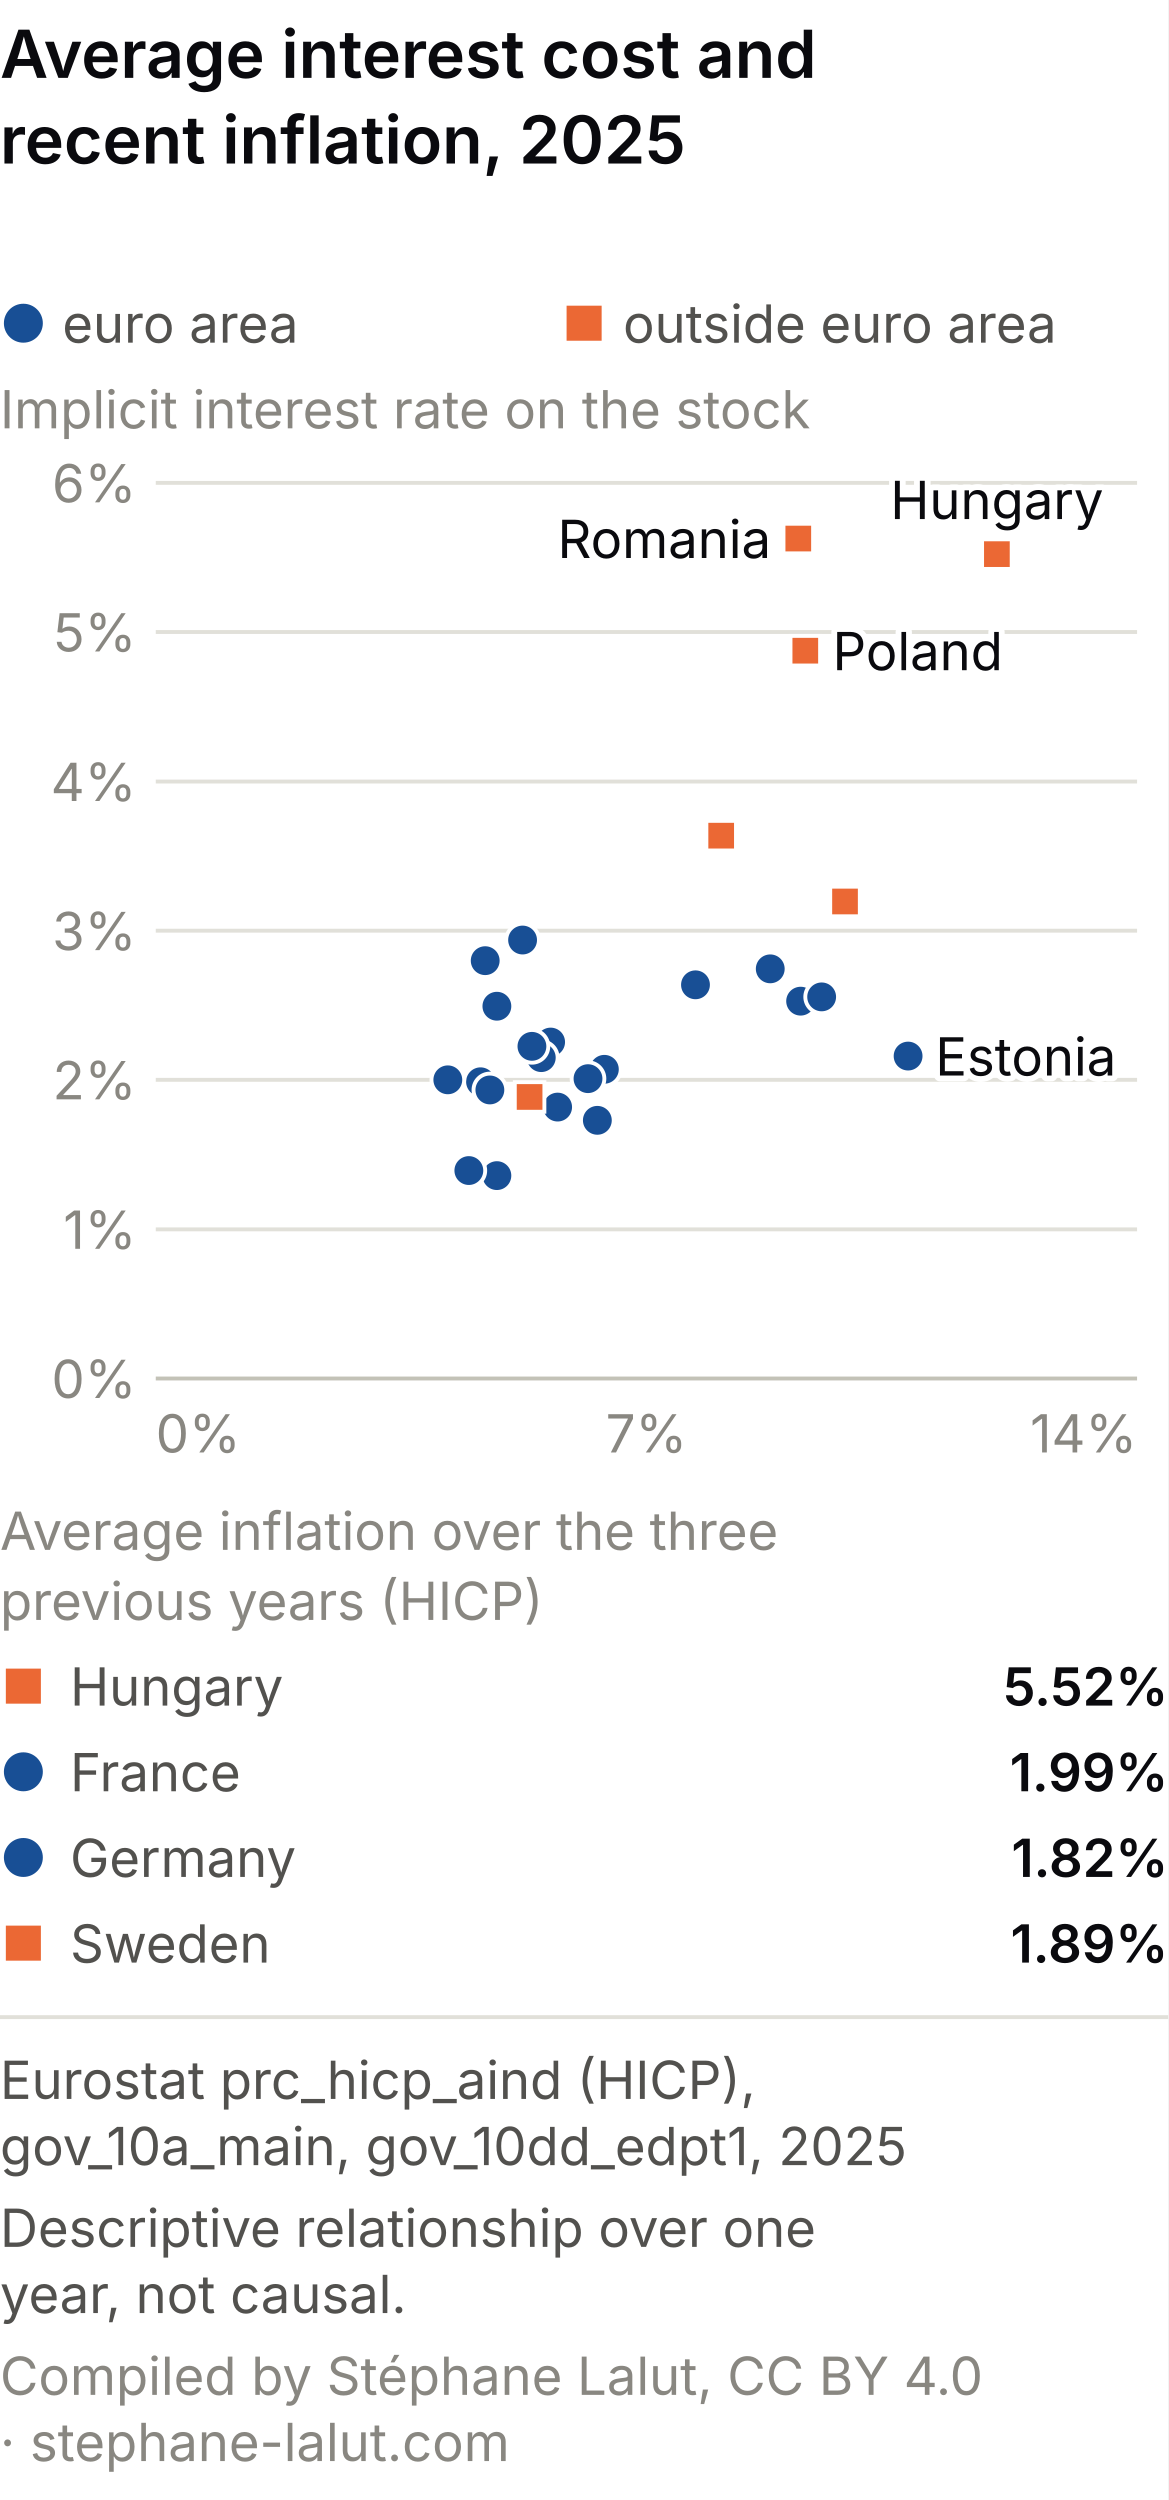
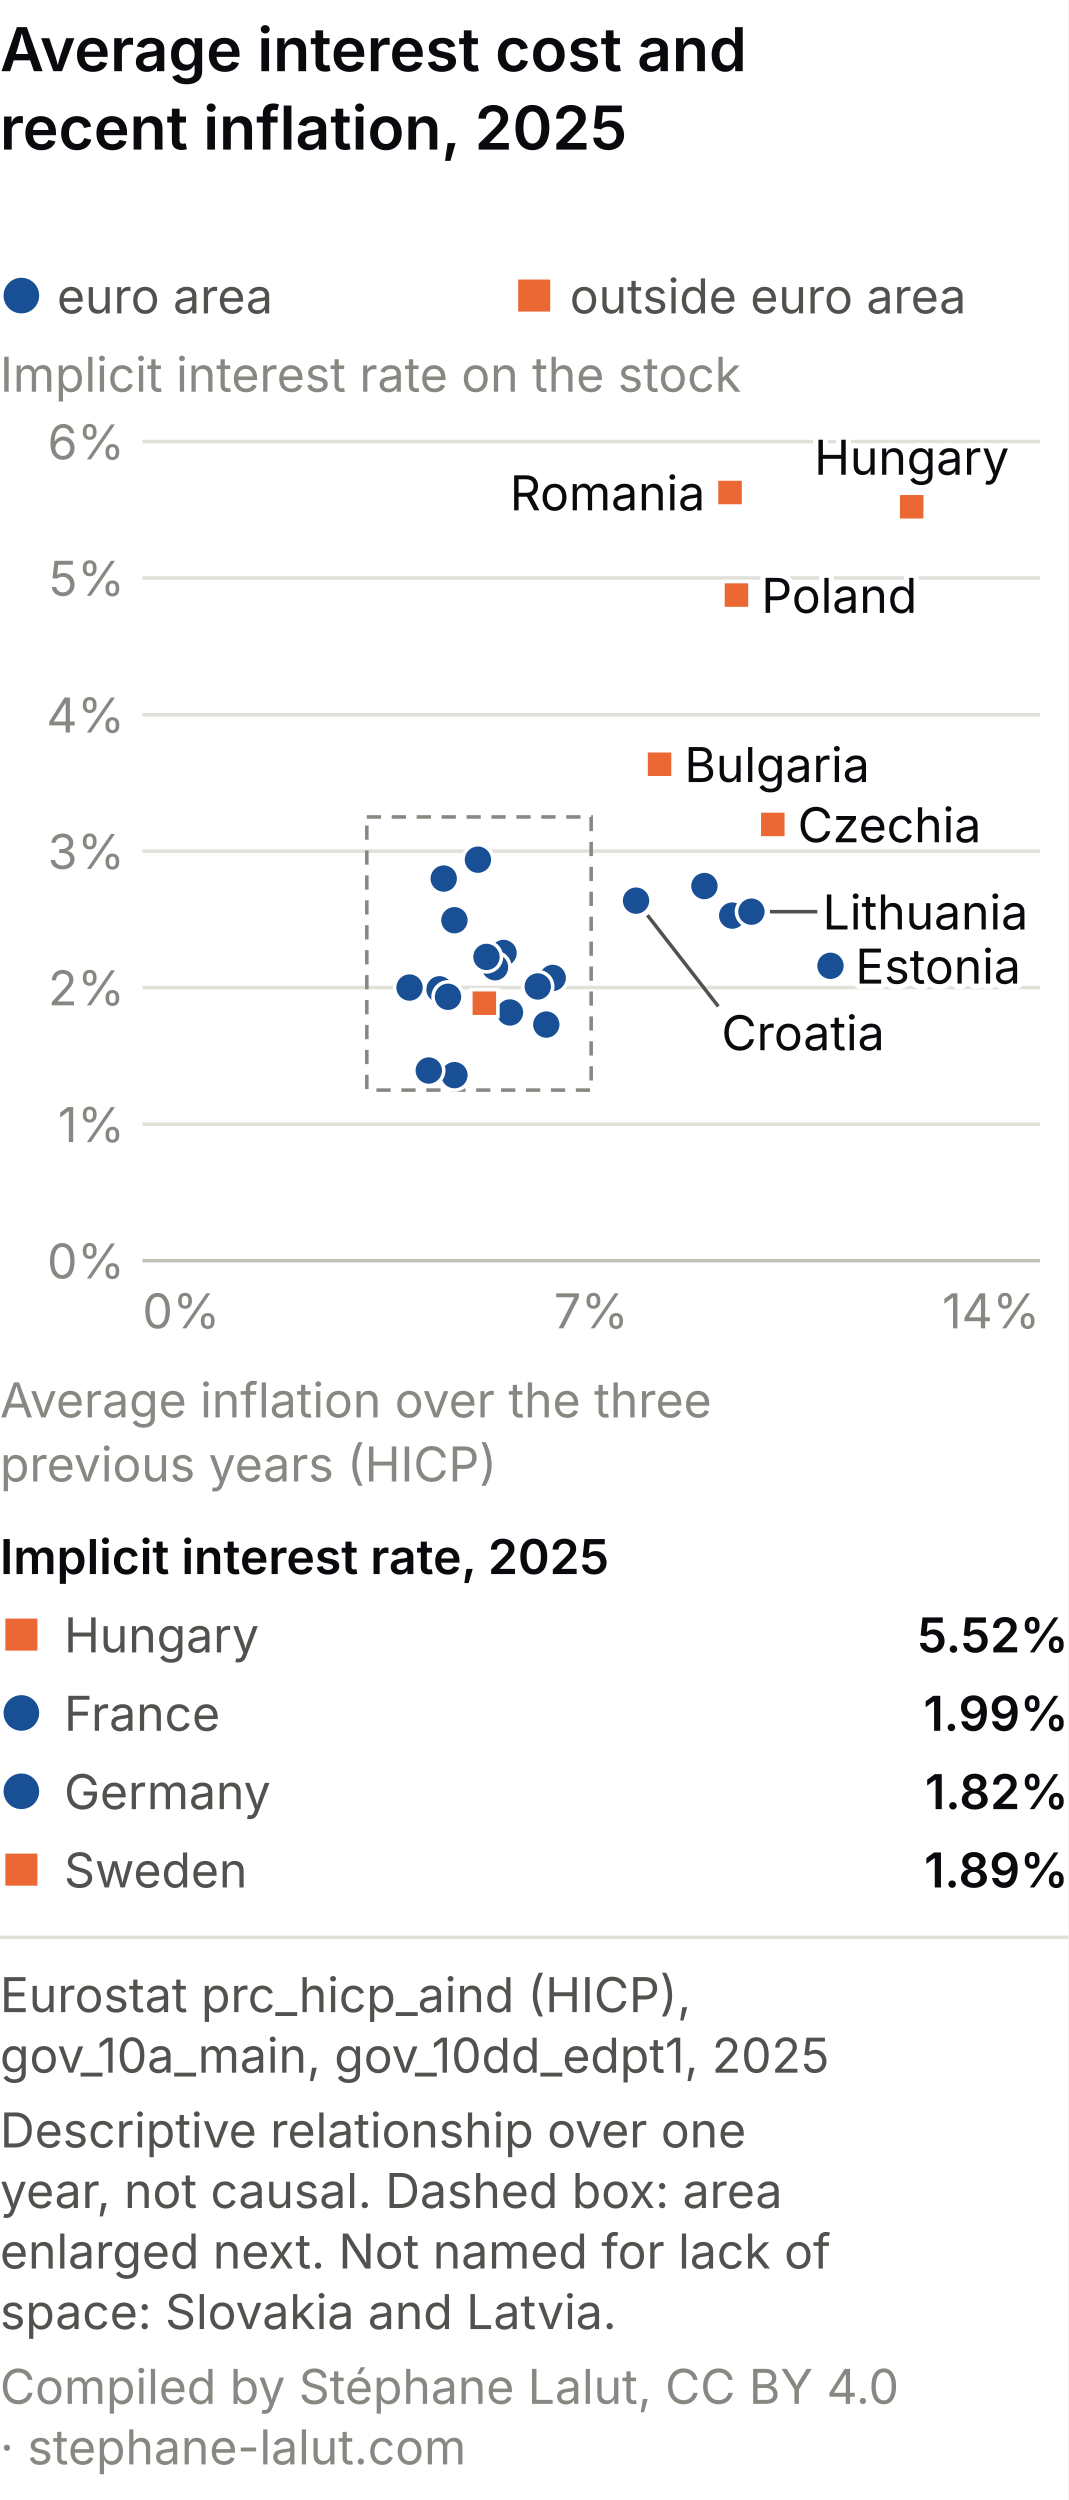
- <svg xmlns="http://www.w3.org/2000/svg" viewBox="0 0 300 642" role="img" font-variant-numeric="tabular-nums" aria-labelledby="mp-m-t mp-m-d" font-family="system-ui, -apple-system, Segoe UI, sans-serif">
-   <rect width="300" height="642" fill="#ffffff" />
+ <svg xmlns="http://www.w3.org/2000/svg" viewBox="0 0 300 702" role="img" font-variant-numeric="tabular-nums" aria-labelledby="mp-m-t mp-m-d" font-family="system-ui, -apple-system, Segoe UI, sans-serif">
+   <rect width="300" height="702" fill="#ffffff" />
  <text x="0" y="20" font-size="17" font-weight="600" fill="#0A0A0E">Average interest cost and</text>
  <text x="0" y="42" font-size="17" font-weight="600" fill="#0A0A0E">recent inflation, 2025</text>
  <circle cx="6.0" cy="83.0" r="5.0" fill="#184f95" />
  <text x="16.0" y="88.0" font-size="13.5" fill="#52514e" text-anchor="start">euro area</text>
  <rect x="145.5" y="78.5" width="9.0" height="9.0" fill="#eb6834" />
  <text x="160.0" y="88.0" font-size="13.5" fill="#52514e" text-anchor="start">outside euro area</text>
  <text x="0.0" y="110.0" font-size="13.5" fill="#898781" text-anchor="start">Implicit interest rate on the stock</text>
  <line x1="40" y1="354.0" x2="292" y2="354.0" stroke="#c3c2b7" />
  <text x="35.0" y="359.0" font-size="13.5" fill="#898781" text-anchor="end">0%</text>
  <line x1="40" y1="315.7" x2="292" y2="315.7" stroke="#e1e0d9" />
  <text x="35.0" y="320.7" font-size="13.5" fill="#898781" text-anchor="end">1%</text>
  <line x1="40" y1="277.3" x2="292" y2="277.3" stroke="#e1e0d9" />
  <text x="35.0" y="282.3" font-size="13.5" fill="#898781" text-anchor="end">2%</text>
  <line x1="40" y1="239.0" x2="292" y2="239.0" stroke="#e1e0d9" />
  <text x="35.0" y="244.0" font-size="13.5" fill="#898781" text-anchor="end">3%</text>
  <line x1="40" y1="200.7" x2="292" y2="200.7" stroke="#e1e0d9" />
  <text x="35.0" y="205.7" font-size="13.5" fill="#898781" text-anchor="end">4%</text>
  <line x1="40" y1="162.3" x2="292" y2="162.3" stroke="#e1e0d9" />
  <text x="35.0" y="167.3" font-size="13.5" fill="#898781" text-anchor="end">5%</text>
  <line x1="40" y1="124.0" x2="292" y2="124.0" stroke="#e1e0d9" />
  <text x="35.0" y="129.0" font-size="13.5" fill="#898781" text-anchor="end">6%</text>
  <text x="40.0" y="373.0" font-size="13.5" fill="#898781" text-anchor="start">0%</text>
  <text x="166.0" y="373.0" font-size="13.5" fill="#898781" text-anchor="middle">7%</text>
  <text x="292.0" y="373.0" font-size="13.5" fill="#898781" text-anchor="end">14%</text>
+   <rect x="103.0" y="229.4" width="63.0" height="76.7" fill="none" stroke="#898781" stroke-width="1" stroke-dasharray="4 3" />
  <circle cx="141.4" cy="267.6" r="4.2" fill="#184f95" stroke="#fff" stroke-width="1" />
  <rect x="181.4" y="210.8" width="7.6" height="7.6" fill="#eb6834" stroke="#fff" stroke-width="1" />
  <rect x="213.2" y="227.7" width="7.6" height="7.6" fill="#eb6834" stroke="#fff" stroke-width="1" />
  <circle cx="143.2" cy="284.3" r="4.2" fill="#184f95" stroke="#fff" stroke-width="1" />
  <circle cx="233.2" cy="271.2" r="4.2" fill="#184f95" stroke="#fff" stroke-width="1" />
  <circle cx="127.6" cy="301.9" r="4.2" fill="#184f95" stroke="#fff" stroke-width="1" />
  <circle cx="139.0" cy="271.6" r="4.2" fill="#184f95" stroke="#fff" stroke-width="1" />
  <circle cx="127.6" cy="258.4" r="4.2" fill="#184f95" stroke="#fff" stroke-width="1" />
  <circle cx="123.4" cy="277.8" r="4.2" fill="#184f95" stroke="#fff" stroke-width="1" />
  <circle cx="178.6" cy="252.9" r="4.2" fill="#184f95" stroke="#fff" stroke-width="1" />
  <circle cx="134.2" cy="241.4" r="4.2" fill="#184f95" stroke="#fff" stroke-width="1" />
  <circle cx="125.8" cy="279.9" r="4.2" fill="#184f95" stroke="#fff" stroke-width="1" />
  <circle cx="205.6" cy="257.1" r="4.2" fill="#184f95" stroke="#fff" stroke-width="1" />
  <circle cx="211.0" cy="256.0" r="4.2" fill="#184f95" stroke="#fff" stroke-width="1" />
  <circle cx="120.4" cy="300.6" r="4.2" fill="#184f95" stroke="#fff" stroke-width="1" />
  <rect x="252.2" y="138.5" width="7.6" height="7.6" fill="#eb6834" stroke="#fff" stroke-width="1" />
  <circle cx="124.6" cy="246.7" r="4.2" fill="#184f95" stroke="#fff" stroke-width="1" />
  <circle cx="153.4" cy="287.7" r="4.2" fill="#184f95" stroke="#fff" stroke-width="1" />
  <circle cx="155.2" cy="274.6" r="4.2" fill="#184f95" stroke="#fff" stroke-width="1" />
  <rect x="203.0" y="163.3" width="7.6" height="7.6" fill="#eb6834" stroke="#fff" stroke-width="1" />
  <circle cx="136.6" cy="268.7" r="4.2" fill="#184f95" stroke="#fff" stroke-width="1" />
  <rect x="201.2" y="134.5" width="7.6" height="7.6" fill="#eb6834" stroke="#fff" stroke-width="1" />
  <circle cx="151.0" cy="277.0" r="4.2" fill="#184f95" stroke="#fff" stroke-width="1" />
  <circle cx="197.8" cy="248.8" r="4.2" fill="#184f95" stroke="#fff" stroke-width="1" />
  <circle cx="115.0" cy="277.3" r="4.2" fill="#184f95" stroke="#fff" stroke-width="1" />
  <rect x="132.2" y="277.9" width="7.6" height="7.6" fill="#eb6834" stroke="#fff" stroke-width="1" />
  <text x="256.0" y="133.3" font-size="13.5" fill="#fff" stroke="#fff" stroke-width="3" stroke-linejoin="round" text-anchor="middle" aria-hidden="true">Hungary</text>
  <text x="256.0" y="133.3" font-size="13.5" fill="#0A0A0E" text-anchor="middle">Hungary</text>
  <text x="198.0" y="143.3" font-size="13.5" fill="#fff" stroke="#fff" stroke-width="3" stroke-linejoin="round" text-anchor="end" aria-hidden="true">Romania</text>
  <text x="198.0" y="143.3" font-size="13.5" fill="#0A0A0E" text-anchor="end">Romania</text>
  <text x="213.8" y="172.1" font-size="13.5" fill="#fff" stroke="#fff" stroke-width="3" stroke-linejoin="round" text-anchor="start" aria-hidden="true">Poland</text>
  <text x="213.8" y="172.1" font-size="13.5" fill="#0A0A0E" text-anchor="start">Poland</text>
  <text x="240.2" y="276.2" font-size="13.5" fill="#fff" stroke="#fff" stroke-width="3" stroke-linejoin="round" text-anchor="start" aria-hidden="true">Estonia</text>
  <text x="240.2" y="276.2" font-size="13.5" fill="#0A0A0E" text-anchor="start">Estonia</text>
+   <text x="192.2" y="219.6" font-size="13.5" fill="#fff" stroke="#fff" stroke-width="3" stroke-linejoin="round" text-anchor="start" aria-hidden="true">Bulgaria</text>
+   <text x="192.2" y="219.6" font-size="13.5" fill="#0A0A0E" text-anchor="start">Bulgaria</text>
+   <text x="224.0" y="236.5" font-size="13.5" fill="#fff" stroke="#fff" stroke-width="3" stroke-linejoin="round" text-anchor="start" aria-hidden="true">Czechia</text>
+   <text x="224.0" y="236.5" font-size="13.5" fill="#0A0A0E" text-anchor="start">Czechia</text>
+   <line x1="216.2" y1="256.0" x2="229.5" y2="256.0" stroke="#52514e" stroke-width="1" />
+   <text x="231.0" y="261.0" font-size="13.5" fill="#fff" stroke="#fff" stroke-width="3" stroke-linejoin="round" text-anchor="start" aria-hidden="true">Lithuania</text>
+   <text x="231.0" y="261.0" font-size="13.5" fill="#0A0A0E" text-anchor="start">Lithuania</text>
+   <line x1="181.8" y1="257.0" x2="201.7" y2="282.6" stroke="#52514e" stroke-width="1" />
+   <text x="202.6" y="294.9" font-size="13.5" fill="#fff" stroke="#fff" stroke-width="3" stroke-linejoin="round" text-anchor="start" aria-hidden="true">Croatia</text>
+   <text x="202.6" y="294.9" font-size="13.5" fill="#0A0A0E" text-anchor="start">Croatia</text>
  <text x="0.0" y="398.0" font-size="13.5" fill="#898781" text-anchor="start">Average inflation over the three</text>
  <text x="0.0" y="416.0" font-size="13.5" fill="#898781" text-anchor="start">previous years (HICP)</text>
-   <rect x="1.5" y="428.5" width="9.0" height="9.0" fill="#eb6834" />
-   <text x="18.0" y="438.0" font-size="13.5" fill="#52514e" text-anchor="start">Hungary</text>
-   <text x="300.0" y="438.0" font-size="13.5" fill="#0A0A0E" text-anchor="end" font-weight="600">5.52%</text>
-   <circle cx="6.0" cy="455.0" r="5.0" fill="#184f95" />
-   <text x="18.0" y="460.0" font-size="13.5" fill="#52514e" text-anchor="start">France</text>
-   <text x="300.0" y="460.0" font-size="13.5" fill="#0A0A0E" text-anchor="end" font-weight="600">1.99%</text>
-   <circle cx="6.0" cy="477.0" r="5.0" fill="#184f95" />
-   <text x="18.0" y="482.0" font-size="13.5" fill="#52514e" text-anchor="start">Germany</text>
-   <text x="300.0" y="482.0" font-size="13.5" fill="#0A0A0E" text-anchor="end" font-weight="600">1.82%</text>
-   <rect x="1.5" y="494.5" width="9.0" height="9.0" fill="#eb6834" />
-   <text x="18.0" y="504.0" font-size="13.5" fill="#52514e" text-anchor="start">Sweden</text>
-   <text x="300.0" y="504.0" font-size="13.5" fill="#0A0A0E" text-anchor="end" font-weight="600">1.89%</text>
-   <line x1="0" y1="518.0" x2="300" y2="518.0" stroke="#e1e0d9" />
-   <text class="pied-source" x="0" y="539.0" font-size="13.5" fill="#52514e">Eurostat prc_hicp_aind (HICP),</text>
-   <text class="pied-source" x="0" y="556.0" font-size="13.5" fill="#52514e">gov_10a_main, gov_10dd_edpt1, 2025</text>
-   <text class="pied-note" x="0" y="577.0" font-size="13.5" fill="#52514e">Descriptive relationship over one</text>
-   <text class="pied-note" x="0" y="594.0" font-size="13.5" fill="#52514e">year, not causal.</text>
-   <text class="pied-licence" x="0" y="615.0" font-size="13.5" fill="#898781">Compiled by Stéphane Lalut, CC BY 4.0</text>
-   <text class="pied-licence" x="0" y="632.0" font-size="13.5" fill="#898781">· stephane-lalut.com</text>
+   <text x="0.0" y="442.0" font-size="13.5" fill="#0A0A0E" text-anchor="start" font-weight="600">Implicit interest rate, 2025</text>
+   <rect x="1.5" y="454.5" width="9.0" height="9.0" fill="#eb6834" />
+   <text x="18.0" y="464.0" font-size="13.5" fill="#52514e" text-anchor="start">Hungary</text>
+   <text x="300.0" y="464.0" font-size="13.5" fill="#0A0A0E" text-anchor="end" font-weight="600">5.52%</text>
+   <circle cx="6.0" cy="481.0" r="5.0" fill="#184f95" />
+   <text x="18.0" y="486.0" font-size="13.5" fill="#52514e" text-anchor="start">France</text>
+   <text x="300.0" y="486.0" font-size="13.5" fill="#0A0A0E" text-anchor="end" font-weight="600">1.99%</text>
+   <circle cx="6.0" cy="503.0" r="5.0" fill="#184f95" />
+   <text x="18.0" y="508.0" font-size="13.5" fill="#52514e" text-anchor="start">Germany</text>
+   <text x="300.0" y="508.0" font-size="13.5" fill="#0A0A0E" text-anchor="end" font-weight="600">1.82%</text>
+   <rect x="1.5" y="520.5" width="9.0" height="9.0" fill="#eb6834" />
+   <text x="18.0" y="530.0" font-size="13.5" fill="#52514e" text-anchor="start">Sweden</text>
+   <text x="300.0" y="530.0" font-size="13.5" fill="#0A0A0E" text-anchor="end" font-weight="600">1.89%</text>
+   <line x1="0" y1="544.0" x2="300" y2="544.0" stroke="#e1e0d9" />
+   <text class="pied-source" x="0" y="565.0" font-size="13.5" fill="#52514e">Eurostat prc_hicp_aind (HICP),</text>
+   <text class="pied-source" x="0" y="582.0" font-size="13.5" fill="#52514e">gov_10a_main, gov_10dd_edpt1, 2025</text>
+   <text class="pied-note" x="0" y="603.0" font-size="13.5" fill="#52514e">Descriptive relationship over one</text>
+   <text class="pied-note" x="0" y="620.0" font-size="13.5" fill="#52514e">year, not causal. Dashed box: area</text>
+   <text class="pied-note" x="0" y="637.0" font-size="13.5" fill="#52514e">enlarged next. Not named for lack of</text>
+   <text class="pied-note" x="0" y="654.0" font-size="13.5" fill="#52514e">space: Slovakia and Latvia.</text>
+   <text class="pied-licence" x="0" y="675.0" font-size="13.5" fill="#898781">Compiled by Stéphane Lalut, CC BY 4.0</text>
+   <text class="pied-licence" x="0" y="692.0" font-size="13.5" fill="#898781">· stephane-lalut.com</text>
</svg>
